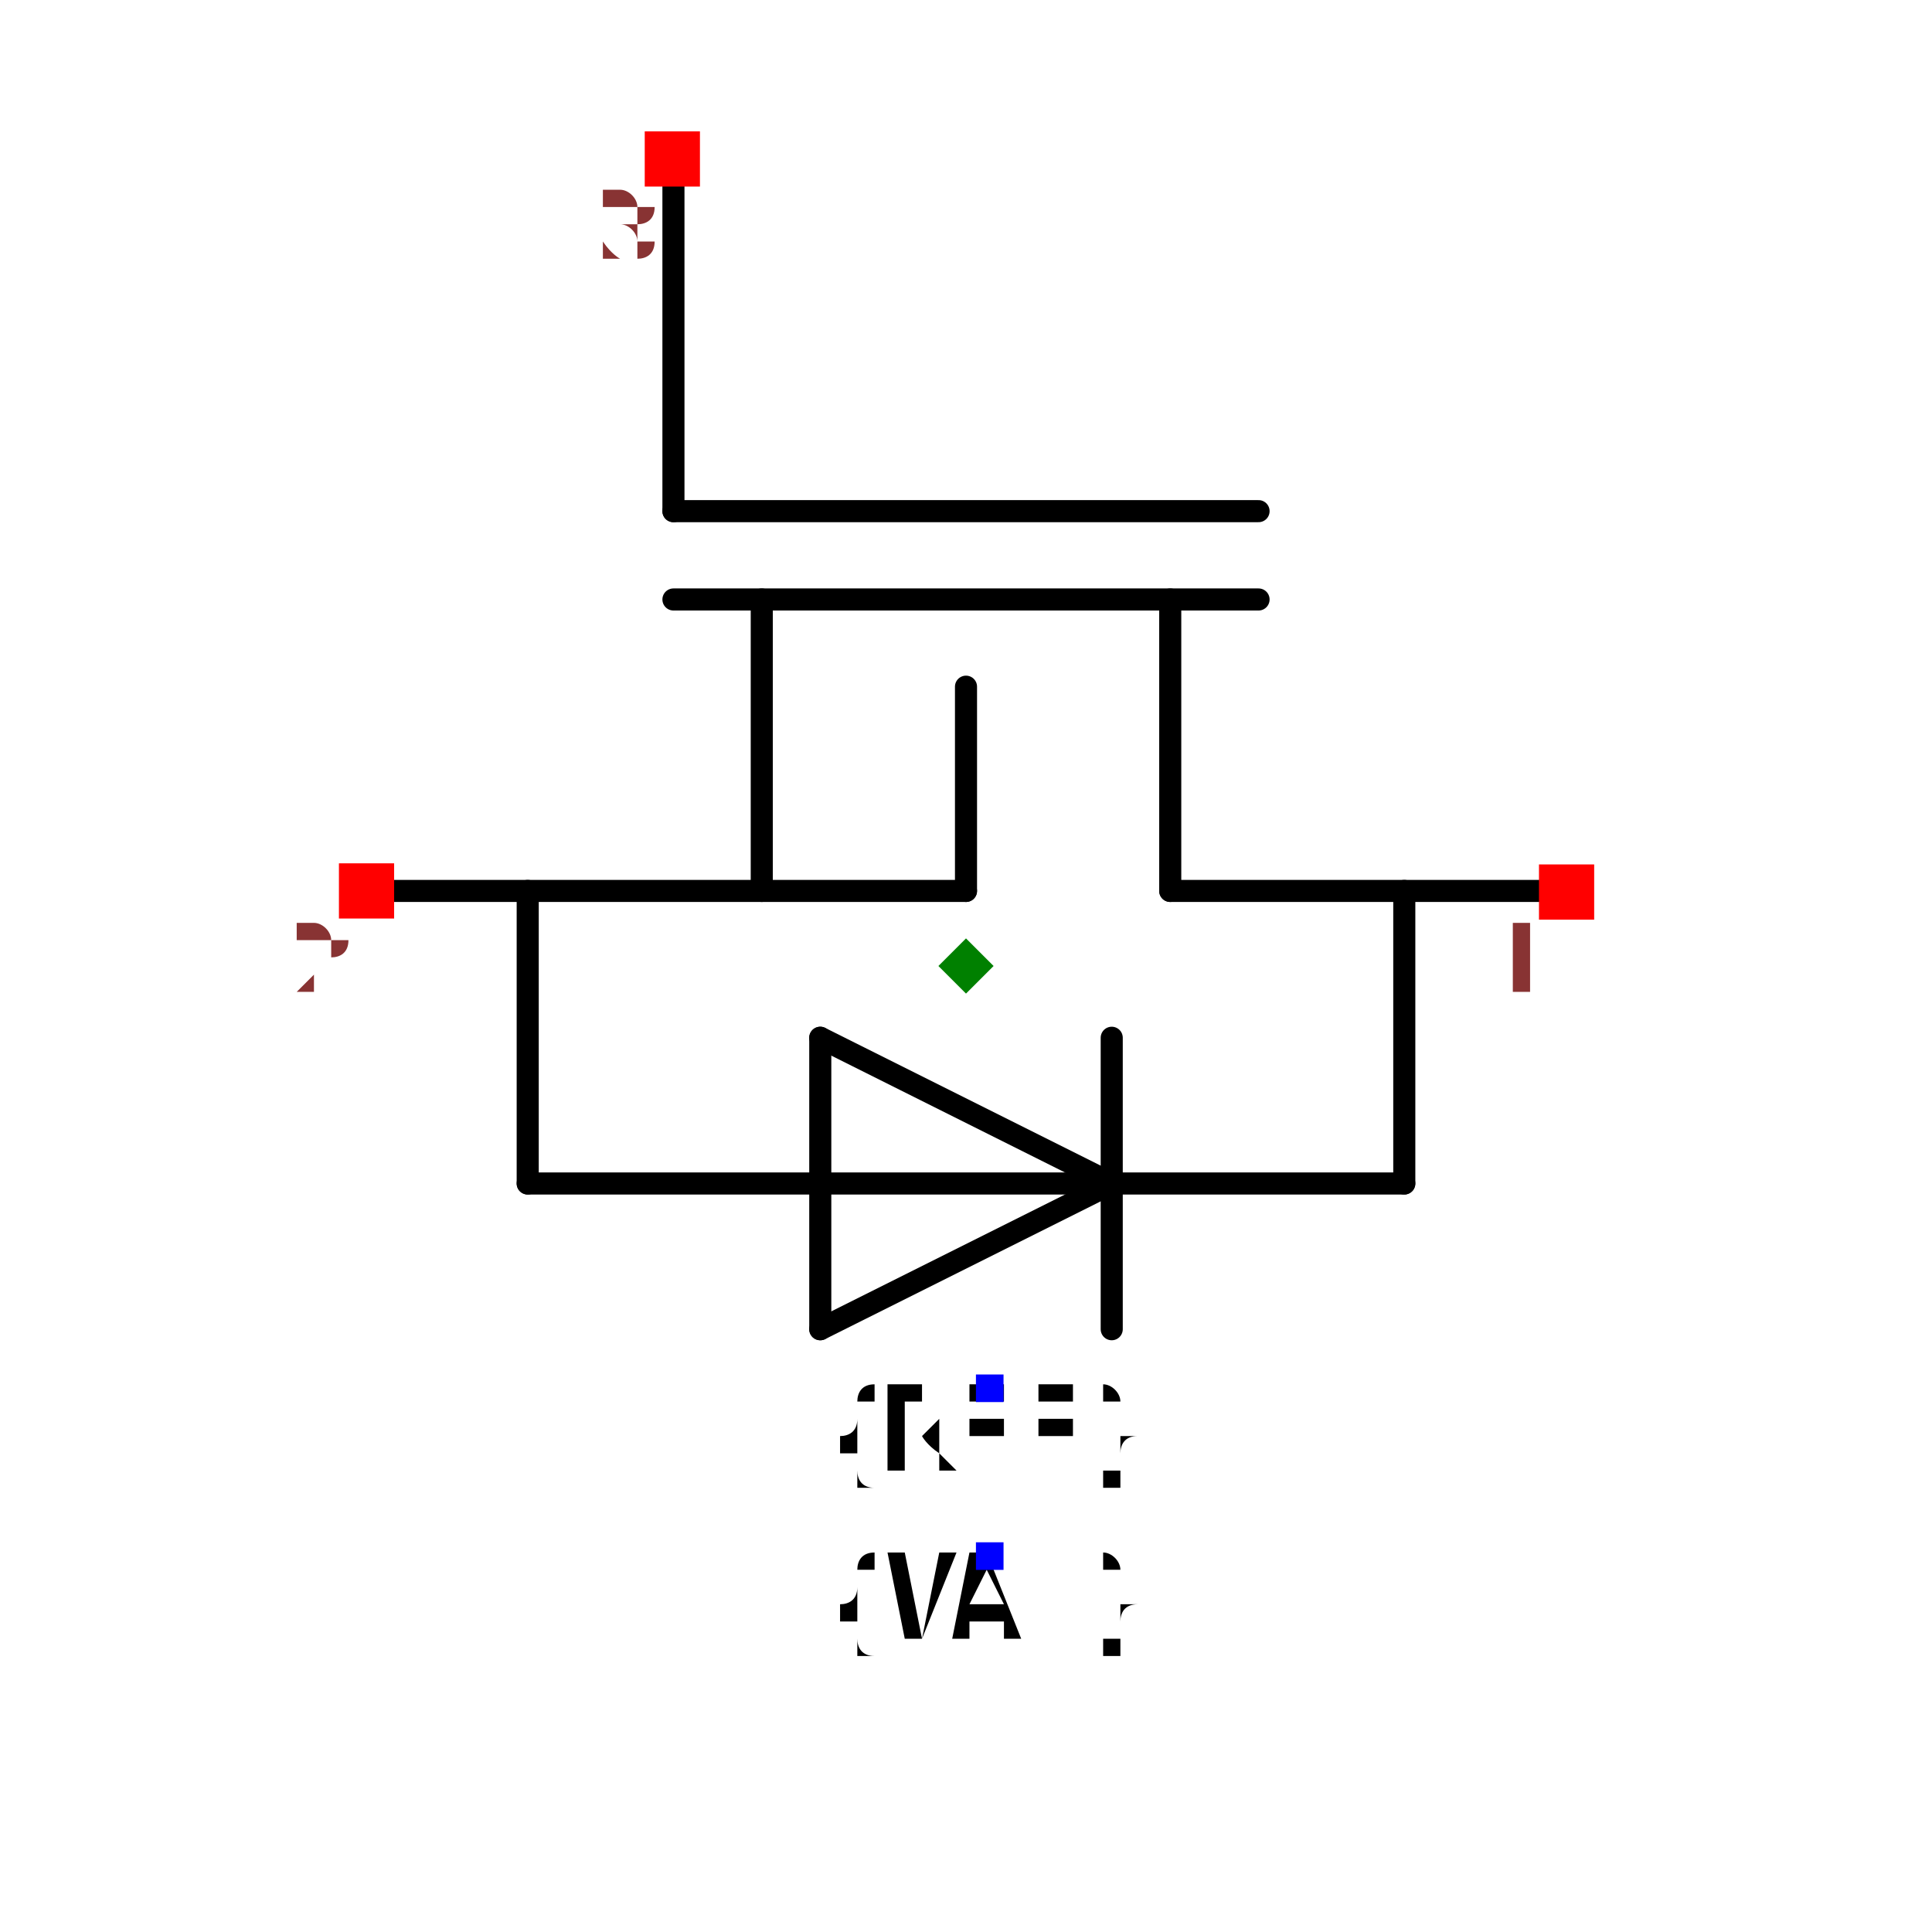
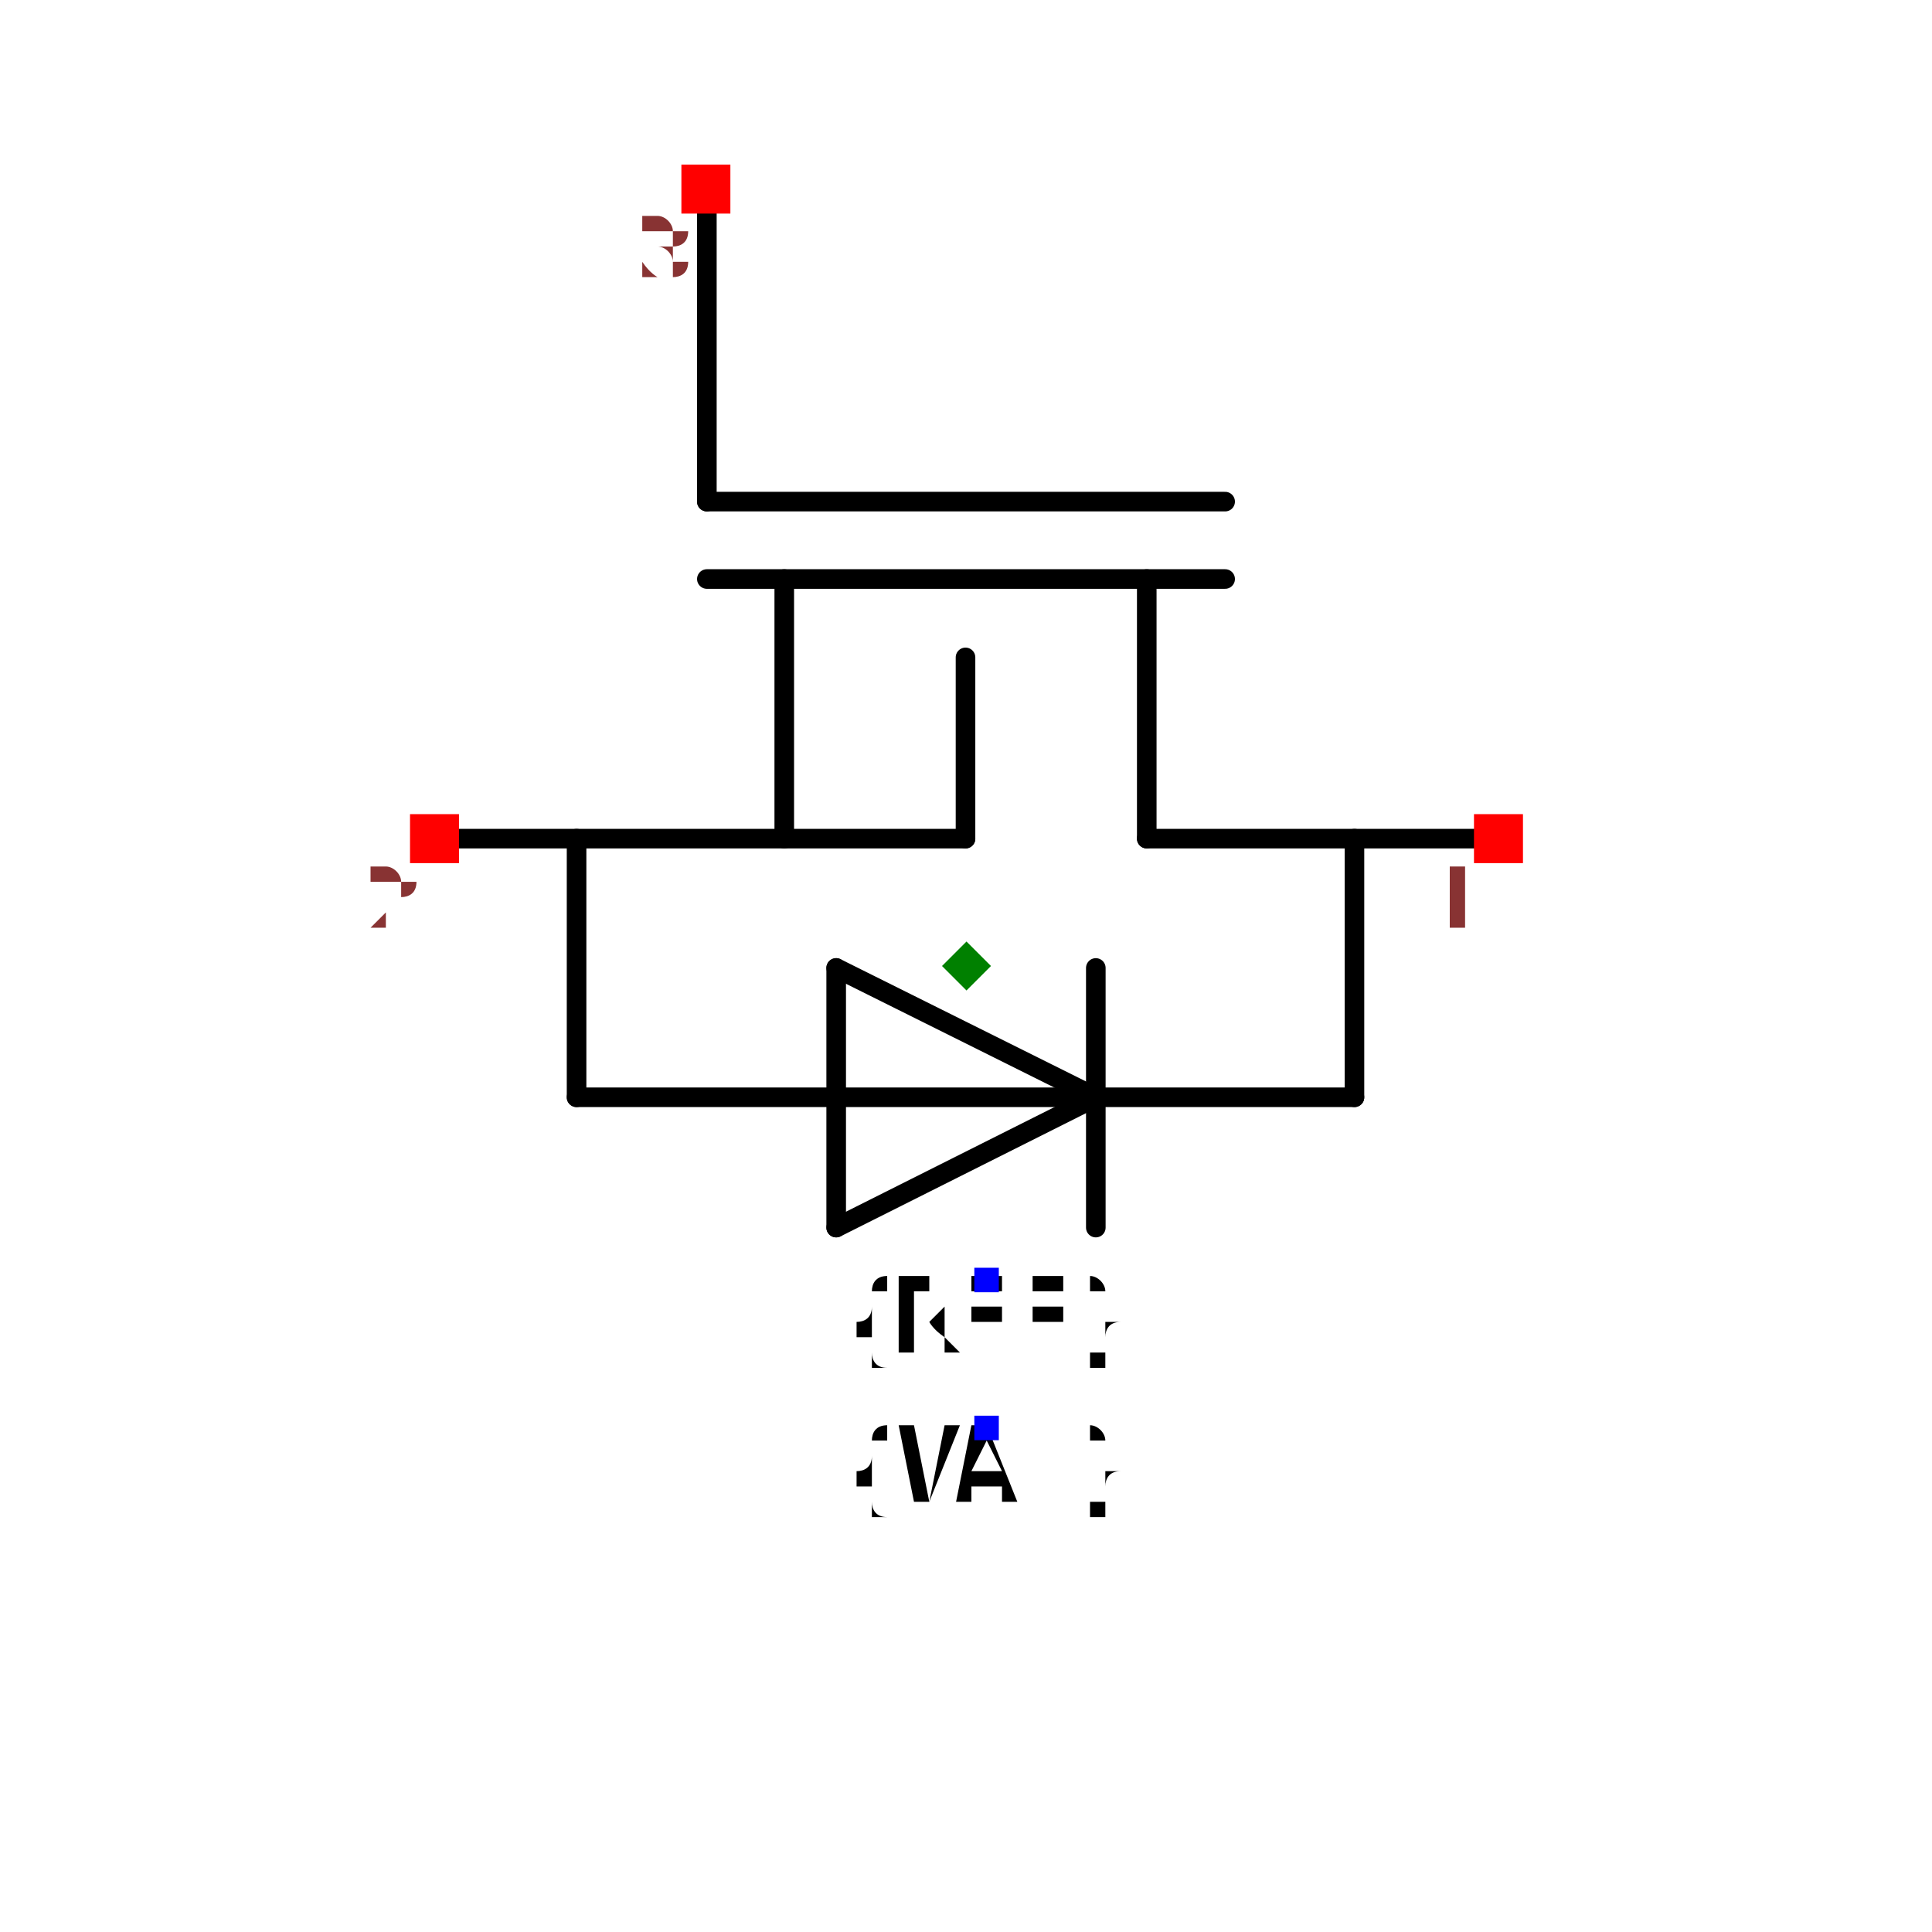
- <svg xmlns="http://www.w3.org/2000/svg" width="150" height="150" viewBox="-0.435 -0.875 1.27 1.75">
-   <path d="M0.332,0.197 L0.068,0.329" fill="none" stroke="black" stroke-width="0.02" stroke-linecap="round" stroke-linejoin="round" />
-   <path d="M0.068,0.065 L0.332,0.197" fill="none" stroke="black" stroke-width="0.02" stroke-linecap="round" stroke-linejoin="round" />
-   <path d="M0.068,0.329 L0.068,0.065" fill="none" stroke="black" stroke-width="0.02" stroke-linecap="round" stroke-linejoin="round" />
-   <path d="M0.332,0.065 L0.332,0.329" fill="none" stroke="black" stroke-width="0.02" stroke-linecap="round" stroke-linejoin="round" />
-   <path d="M-0.197,-0.068 L-0.197,0.197" fill="none" stroke="black" stroke-width="0.02" stroke-linecap="round" stroke-linejoin="round" />
-   <path d="M0.597,0.197 L0.597,-0.068" fill="none" stroke="black" stroke-width="0.02" stroke-linecap="round" stroke-linejoin="round" />
-   <path d="M0.729,-0.068 L0.385,-0.068" fill="none" stroke="black" stroke-width="0.02" stroke-linecap="round" stroke-linejoin="round" />
-   <path d="M-0.329,-0.068 L0.2,-0.068" fill="none" stroke="black" stroke-width="0.02" stroke-linecap="round" stroke-linejoin="round" />
-   <path d="M-0.197,0.197 L0.597,0.197" fill="none" stroke="black" stroke-width="0.02" stroke-linecap="round" stroke-linejoin="round" />
-   <path d="M0.465,-0.332 L-0.065,-0.332" fill="none" stroke="black" stroke-width="0.02" stroke-linecap="round" stroke-linejoin="round" />
-   <path d="M-0.065,-0.412 L0.465,-0.412" fill="none" stroke="black" stroke-width="0.02" stroke-linecap="round" stroke-linejoin="round" />
-   <path d="M-0.065,-0.729 L-0.065,-0.412" fill="none" stroke="black" stroke-width="0.02" stroke-linecap="round" stroke-linejoin="round" />
-   <path d="M0.015,-0.332 L0.015,-0.068" fill="none" stroke="black" stroke-width="0.02" stroke-linecap="round" stroke-linejoin="round" />
-   <path d="M0.385,-0.332 L0.385,-0.068" fill="none" stroke="black" stroke-width="0.02" stroke-linecap="round" stroke-linejoin="round" />
-   <path d="M0.2,-0.253 L0.2,-0.068" fill="none" stroke="black" stroke-width="0.02" stroke-linecap="round" stroke-linejoin="round" />
-   <text x="0.221" y="0.383" dx="0" dy="0.075" text-anchor="middle" style="font: 0.1px monospace; fill: black">{REF}</text>
-   <rect x="0.209" y="0.37" width="0.025" height="0.025" fill="blue" />
-   <text x="0.221" y="0.534" dx="0" dy="0.075" text-anchor="middle" style="font: 0.1px monospace; fill: black">{VAL}</text>
-   <rect x="0.209" y="0.522" width="0.025" height="0.025" fill="blue" />
-   <rect x="0.719" y="-0.092" width="0.05" height="0.05" fill="red" />
-   <text x="0.704" y="0.023" text-anchor="middle" style="font: 0.08px monospace; fill: #833;">1</text>
-   <rect x="-0.368" y="-0.093" width="0.05" height="0.05" fill="red" />
-   <text x="-0.383" y="0.022" text-anchor="middle" style="font: 0.08px monospace; fill: #833;">2</text>
-   <rect x="-0.091" y="-0.756" width="0.05" height="0.05" fill="red" />
-   <text x="-0.106" y="-0.641" text-anchor="middle" style="font: 0.08px monospace; fill: #833;">3</text>
-   <path d="M 0.2 -0.025 L 0.225 0 L 0.2 0.025 L 0.175 0 Z" fill="green" />
+ <svg xmlns="http://www.w3.org/2000/svg" width="150" height="150" viewBox="-0.231 -0.986 0.951 1.972">
+   <path d="M0.377,0.134 L0.112,0.267" fill="none" stroke="black" stroke-width="0.02" stroke-linecap="round" stroke-linejoin="round" />
+   <path d="M0.112,0.002 L0.377,0.134" fill="none" stroke="black" stroke-width="0.02" stroke-linecap="round" stroke-linejoin="round" />
+   <path d="M0.112,0.267 L0.112,0.002" fill="none" stroke="black" stroke-width="0.02" stroke-linecap="round" stroke-linejoin="round" />
+   <path d="M0.377,0.002 L0.377,0.267" fill="none" stroke="black" stroke-width="0.02" stroke-linecap="round" stroke-linejoin="round" />
+   <path d="M-0.153,-0.13 L-0.153,0.134" fill="none" stroke="black" stroke-width="0.02" stroke-linecap="round" stroke-linejoin="round" />
+   <path d="M0.641,0.134 L0.641,-0.13" fill="none" stroke="black" stroke-width="0.02" stroke-linecap="round" stroke-linejoin="round" />
+   <path d="M0.773,-0.13 L0.429,-0.13" fill="none" stroke="black" stroke-width="0.02" stroke-linecap="round" stroke-linejoin="round" />
+   <path d="M-0.285,-0.13 L0.244,-0.13" fill="none" stroke="black" stroke-width="0.02" stroke-linecap="round" stroke-linejoin="round" />
+   <path d="M-0.153,0.134 L0.641,0.134" fill="none" stroke="black" stroke-width="0.02" stroke-linecap="round" stroke-linejoin="round" />
+   <path d="M0.509,-0.395 L-0.02,-0.395" fill="none" stroke="black" stroke-width="0.02" stroke-linecap="round" stroke-linejoin="round" />
+   <path d="M-0.02,-0.474 L0.509,-0.474" fill="none" stroke="black" stroke-width="0.02" stroke-linecap="round" stroke-linejoin="round" />
+   <path d="M-0.02,-0.792 L-0.02,-0.474" fill="none" stroke="black" stroke-width="0.02" stroke-linecap="round" stroke-linejoin="round" />
+   <path d="M0.059,-0.395 L0.059,-0.13" fill="none" stroke="black" stroke-width="0.02" stroke-linecap="round" stroke-linejoin="round" />
+   <path d="M0.429,-0.395 L0.429,-0.13" fill="none" stroke="black" stroke-width="0.02" stroke-linecap="round" stroke-linejoin="round" />
+   <path d="M0.244,-0.315 L0.244,-0.13" fill="none" stroke="black" stroke-width="0.02" stroke-linecap="round" stroke-linejoin="round" />
+   <text x="0.265" y="0.32" dx="0" dy="0.075" text-anchor="middle" style="font: 0.1px monospace; fill: black">{REF}</text>
+   <rect x="0.253" y="0.308" width="0.025" height="0.025" fill="blue" />
+   <text x="0.265" y="0.472" dx="0" dy="0.075" text-anchor="middle" style="font: 0.1px monospace; fill: black">{VAL}</text>
+   <rect x="0.253" y="0.459" width="0.025" height="0.025" fill="blue" />
+   <rect x="0.763" y="-0.155" width="0.05" height="0.05" fill="red" />
+   <text x="0.748" y="-0.04" text-anchor="middle" style="font: 0.08px monospace; fill: #833;">1</text>
+   <rect x="-0.323" y="-0.155" width="0.05" height="0.05" fill="red" />
+   <text x="-0.338" y="-0.04" text-anchor="middle" style="font: 0.08px monospace; fill: #833;">2</text>
+   <rect x="-0.046" y="-0.818" width="0.05" height="0.05" fill="red" />
+   <text x="-0.061" y="-0.703" text-anchor="middle" style="font: 0.08px monospace; fill: #833;">3</text>
+   <path d="M 0.245 -0.025 L 0.27 0 L 0.245 0.025 L 0.22 0 Z" fill="green" />
</svg>
